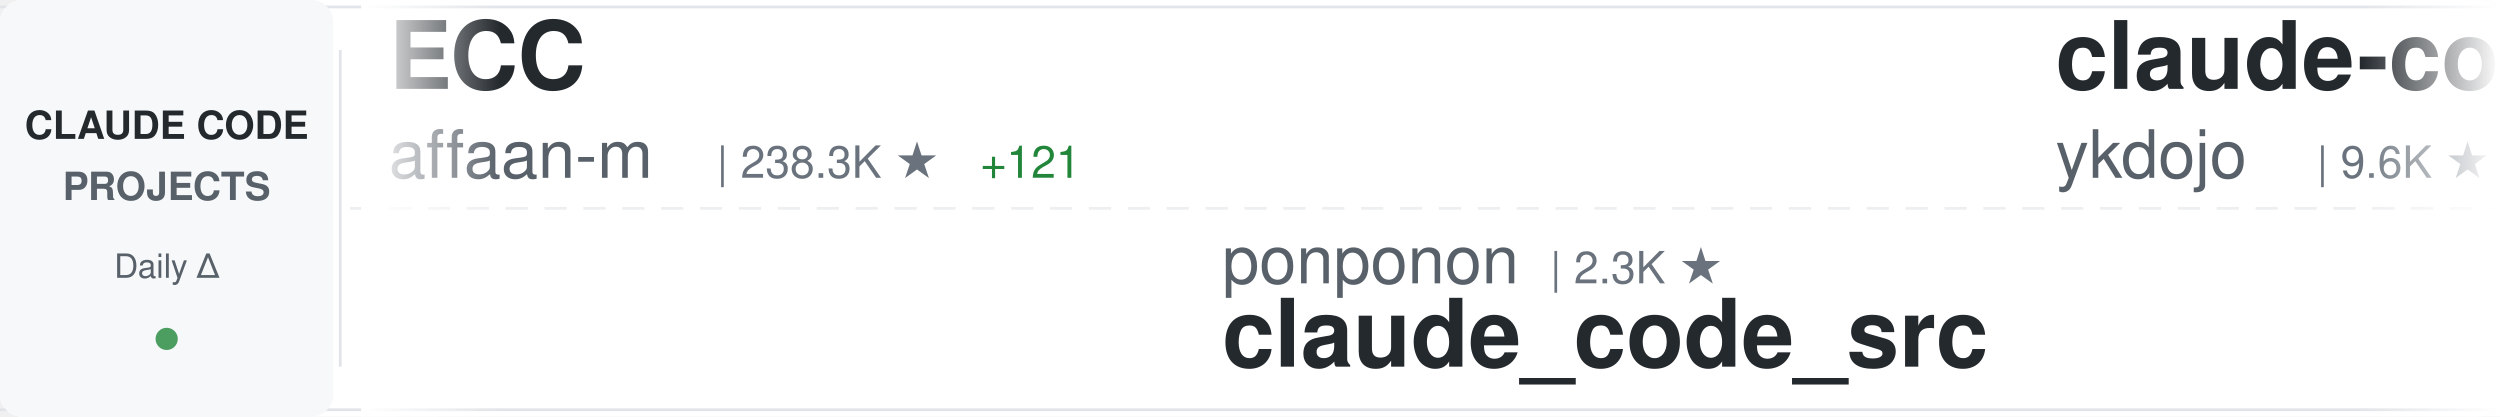
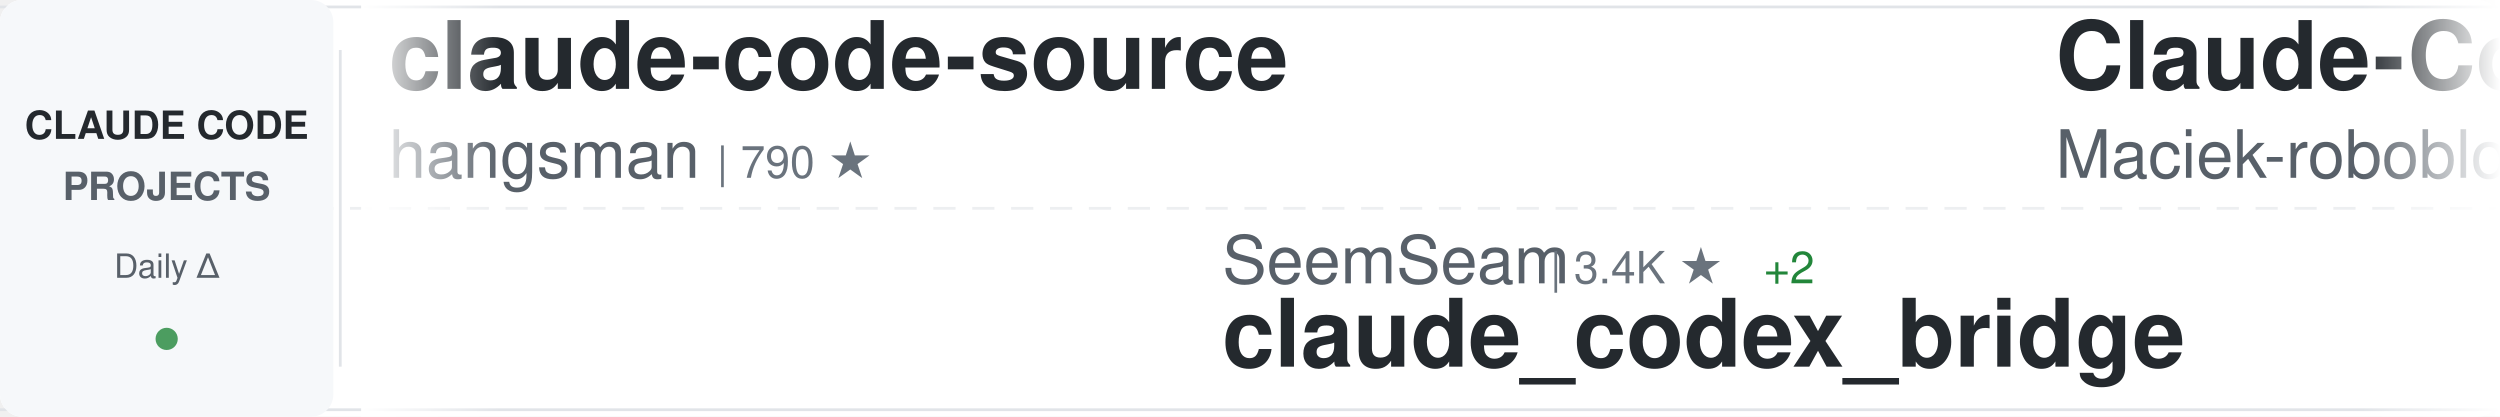
<svg xmlns="http://www.w3.org/2000/svg" width="900" height="150">
  <defs>
    <linearGradient id="awesomeLeftFade" x1="0%" y1="0%" x2="100%" y2="0%">
      <stop offset="0%" style="stop-color:#ffffff;stop-opacity:1" />
      <stop offset="100%" style="stop-color:#ffffff;stop-opacity:0" />
    </linearGradient>
    <linearGradient id="awesomeRightFade" x1="0%" y1="0%" x2="100%" y2="0%">
      <stop offset="0%" style="stop-color:#ffffff;stop-opacity:0" />
      <stop offset="100%" style="stop-color:#ffffff;stop-opacity:1" />
    </linearGradient>
  </defs>
  <rect width="900" height="150" fill="#ffffff" rx="8" />
  <rect x="0" y="2" width="900" height="1" fill="#e1e4e8" />
  <rect x="0" y="147" width="900" height="1" fill="#e1e4e8" />
  <line x1="0" y1="75" x2="900" y2="75" stroke="#e1e4e8" stroke-width="1" stroke-dasharray="8 6" opacity="0.6" />
  <rect x="0" y="0" width="120" height="150" fill="#f6f8fa" rx="8" />
  <text x="60" y="50" font-family="-apple-system, BlinkMacSystemFont, 'Segoe UI', Helvetica, Arial, sans-serif" font-size="14" font-weight="600" fill="#24292e" text-anchor="middle">CLAUDE CODE</text>
  <text x="60" y="72" font-family="-apple-system, BlinkMacSystemFont, 'Segoe UI', Helvetica, Arial, sans-serif" font-size="14" font-weight="600" fill="#586069" text-anchor="middle">PROJECTS</text>
  <text x="60" y="100" font-family="-apple-system, BlinkMacSystemFont, 'Segoe UI', Helvetica, Arial, sans-serif" font-size="12" font-weight="500" fill="#586069" text-anchor="middle">Daily Δ</text>
  <circle cx="60" cy="122" r="4" fill="#22863a" opacity="0.8" />
  <rect x="122" y="18" width="1" height="114" fill="#e1e4e8" />
  <clipPath id="awesomeTickerClip">
    <rect x="130" y="0" width="770" height="150" />
  </clipPath>
  <g clip-path="url(#awesomeTickerClip)">
    <g id="awesomeTickerItems">
      <animateTransform attributeName="transform" attributeType="XML" type="translate" from="0 0" to="-3000 0" dur="54s" repeatCount="indefinite" />
      <g transform="translate(0, 0)">
-         <text x="140" y="32" font-family="-apple-system, BlinkMacSystemFont, 'Segoe UI', Helvetica, Arial, sans-serif" font-size="34" font-weight="600" fill="#24292e">ECC</text>
-         <text x="140" y="64" font-family="-apple-system, BlinkMacSystemFont, 'Segoe UI', Helvetica, Arial, sans-serif" font-size="24" font-weight="400" fill="#586069">affaan-m</text>
-         <text x="258" y="64" font-family="-apple-system, BlinkMacSystemFont, 'Segoe UI', Helvetica, Arial, sans-serif" font-size="16" font-weight="500" fill="#6a737d">| 238.3K ★</text>
-         <text x="353" y="64" font-family="-apple-system, BlinkMacSystemFont, 'Segoe UI', Helvetica, Arial, sans-serif" font-size="16" font-weight="500" fill="#22863a"> +121</text>
+         <text x="140" y="32" font-family="-apple-system, BlinkMacSystemFont, 'Segoe UI', Helvetica, Arial, sans-serif" font-size="34" font-weight="600" fill="#24292e">claude-code-source</text>
+         <text x="140" y="64" font-family="-apple-system, BlinkMacSystemFont, 'Segoe UI', Helvetica, Arial, sans-serif" font-size="24" font-weight="400" fill="#586069">hangsman</text>
+         <text x="258" y="64" font-family="-apple-system, BlinkMacSystemFont, 'Segoe UI', Helvetica, Arial, sans-serif" font-size="16" font-weight="500" fill="#6a737d">| 790 ★</text>
      </g>
      <g transform="translate(300, 0)">
-         <text x="140" y="102" font-family="-apple-system, BlinkMacSystemFont, 'Segoe UI', Helvetica, Arial, sans-serif" font-size="24" font-weight="400" fill="#586069">ponponon</text>
-         <text x="258" y="102" font-family="-apple-system, BlinkMacSystemFont, 'Segoe UI', Helvetica, Arial, sans-serif" font-size="16" font-weight="500" fill="#6a737d">| 2.3K ★</text>
-         <text x="140" y="132" font-family="-apple-system, BlinkMacSystemFont, 'Segoe UI', Helvetica, Arial, sans-serif" font-size="34" font-weight="600" fill="#24292e">claude_code_src</text>
+         <text x="140" y="102" font-family="-apple-system, BlinkMacSystemFont, 'Segoe UI', Helvetica, Arial, sans-serif" font-size="24" font-weight="400" fill="#586069">SeemSeam</text>
+         <text x="258" y="102" font-family="-apple-system, BlinkMacSystemFont, 'Segoe UI', Helvetica, Arial, sans-serif" font-size="16" font-weight="500" fill="#6a737d">| 3.4K ★</text>
+         <text x="335" y="102" font-family="-apple-system, BlinkMacSystemFont, 'Segoe UI', Helvetica, Arial, sans-serif" font-size="16" font-weight="500" fill="#22863a"> +2</text>
+         <text x="140" y="132" font-family="-apple-system, BlinkMacSystemFont, 'Segoe UI', Helvetica, Arial, sans-serif" font-size="34" font-weight="600" fill="#24292e">claude_codex_bridge</text>
      </g>
      <g transform="translate(600, 0)">
-         <text x="140" y="32" font-family="-apple-system, BlinkMacSystemFont, 'Segoe UI', Helvetica, Arial, sans-serif" font-size="34" font-weight="600" fill="#24292e">claude-code-tips</text>
-         <text x="140" y="64" font-family="-apple-system, BlinkMacSystemFont, 'Segoe UI', Helvetica, Arial, sans-serif" font-size="24" font-weight="400" fill="#586069">ykdojo</text>
-         <text x="234" y="64" font-family="-apple-system, BlinkMacSystemFont, 'Segoe UI', Helvetica, Arial, sans-serif" font-size="16" font-weight="500" fill="#6a737d">| 9.6K ★</text>
-         <text x="311" y="64" font-family="-apple-system, BlinkMacSystemFont, 'Segoe UI', Helvetica, Arial, sans-serif" font-size="16" font-weight="500" fill="#22863a"> +4</text>
+         <text x="140" y="32" font-family="-apple-system, BlinkMacSystemFont, 'Segoe UI', Helvetica, Arial, sans-serif" font-size="34" font-weight="600" fill="#24292e">Claude-Code-Usage-Monito...</text>
+         <text x="140" y="64" font-family="-apple-system, BlinkMacSystemFont, 'Segoe UI', Helvetica, Arial, sans-serif" font-size="24" font-weight="400" fill="#586069">Maciek-roboblog</text>
+         <text x="342" y="64" font-family="-apple-system, BlinkMacSystemFont, 'Segoe UI', Helvetica, Arial, sans-serif" font-size="16" font-weight="500" fill="#6a737d">| 8.6K ★</text>
      </g>
      <g transform="translate(900, 0)">
-         <text x="140" y="102" font-family="-apple-system, BlinkMacSystemFont, 'Segoe UI', Helvetica, Arial, sans-serif" font-size="24" font-weight="400" fill="#586069">anthropics</text>
-         <text x="282" y="102" font-family="-apple-system, BlinkMacSystemFont, 'Segoe UI', Helvetica, Arial, sans-serif" font-size="16" font-weight="500" fill="#6a737d">| 8.5K ★</text>
-         <text x="359" y="102" font-family="-apple-system, BlinkMacSystemFont, 'Segoe UI', Helvetica, Arial, sans-serif" font-size="16" font-weight="500" fill="#22863a"> +2</text>
-         <text x="140" y="132" font-family="-apple-system, BlinkMacSystemFont, 'Segoe UI', Helvetica, Arial, sans-serif" font-size="34" font-weight="600" fill="#24292e">claude-code-action</text>
+         <text x="140" y="102" font-family="-apple-system, BlinkMacSystemFont, 'Segoe UI', Helvetica, Arial, sans-serif" font-size="24" font-weight="400" fill="#586069">chauncygu</text>
+         <text x="270" y="102" font-family="-apple-system, BlinkMacSystemFont, 'Segoe UI', Helvetica, Arial, sans-serif" font-size="16" font-weight="500" fill="#6a737d">| 2.8K ★</text>
+         <text x="140" y="132" font-family="-apple-system, BlinkMacSystemFont, 'Segoe UI', Helvetica, Arial, sans-serif" font-size="34" font-weight="600" fill="#24292e">collection-claude-code-s...</text>
      </g>
      <g transform="translate(1200, 0)">
-         <text x="140" y="32" font-family="-apple-system, BlinkMacSystemFont, 'Segoe UI', Helvetica, Arial, sans-serif" font-size="34" font-weight="600" fill="#24292e">claude-code-hub</text>
-         <text x="140" y="64" font-family="-apple-system, BlinkMacSystemFont, 'Segoe UI', Helvetica, Arial, sans-serif" font-size="24" font-weight="400" fill="#586069">ding113</text>
-         <text x="246" y="64" font-family="-apple-system, BlinkMacSystemFont, 'Segoe UI', Helvetica, Arial, sans-serif" font-size="16" font-weight="500" fill="#6a737d">| 3.3K ★</text>
+         <text x="140" y="32" font-family="-apple-system, BlinkMacSystemFont, 'Segoe UI', Helvetica, Arial, sans-serif" font-size="34" font-weight="600" fill="#24292e">claude-code-spec-workflo...</text>
+         <text x="140" y="64" font-family="-apple-system, BlinkMacSystemFont, 'Segoe UI', Helvetica, Arial, sans-serif" font-size="24" font-weight="400" fill="#586069">Pimzino</text>
+         <text x="246" y="64" font-family="-apple-system, BlinkMacSystemFont, 'Segoe UI', Helvetica, Arial, sans-serif" font-size="16" font-weight="500" fill="#6a737d">| 3.8K ★</text>
      </g>
      <g transform="translate(1500, 0)">
-         <text x="140" y="102" font-family="-apple-system, BlinkMacSystemFont, 'Segoe UI', Helvetica, Arial, sans-serif" font-size="24" font-weight="400" fill="#586069">pengchengneo</text>
-         <text x="306" y="102" font-family="-apple-system, BlinkMacSystemFont, 'Segoe UI', Helvetica, Arial, sans-serif" font-size="16" font-weight="500" fill="#6a737d">| 1.7K ★</text>
-         <text x="140" y="132" font-family="-apple-system, BlinkMacSystemFont, 'Segoe UI', Helvetica, Arial, sans-serif" font-size="34" font-weight="600" fill="#24292e">Claude-Code</text>
+         <text x="140" y="102" font-family="-apple-system, BlinkMacSystemFont, 'Segoe UI', Helvetica, Arial, sans-serif" font-size="24" font-weight="400" fill="#586069">shareAI-lab</text>
+         <text x="294" y="102" font-family="-apple-system, BlinkMacSystemFont, 'Segoe UI', Helvetica, Arial, sans-serif" font-size="16" font-weight="500" fill="#6a737d">| 73.4K ★</text>
+         <text x="380" y="102" font-family="-apple-system, BlinkMacSystemFont, 'Segoe UI', Helvetica, Arial, sans-serif" font-size="16" font-weight="500" fill="#22863a"> +11</text>
+         <text x="140" y="132" font-family="-apple-system, BlinkMacSystemFont, 'Segoe UI', Helvetica, Arial, sans-serif" font-size="34" font-weight="600" fill="#24292e">learn-claude-code</text>
      </g>
      <g transform="translate(1800, 0)">
-         <text x="140" y="32" font-family="-apple-system, BlinkMacSystemFont, 'Segoe UI', Helvetica, Arial, sans-serif" font-size="34" font-weight="600" fill="#24292e">Claude-Code-Source-Study</text>
-         <text x="140" y="64" font-family="-apple-system, BlinkMacSystemFont, 'Segoe UI', Helvetica, Arial, sans-serif" font-size="24" font-weight="400" fill="#586069">luyao618</text>
-         <text x="258" y="64" font-family="-apple-system, BlinkMacSystemFont, 'Segoe UI', Helvetica, Arial, sans-serif" font-size="16" font-weight="500" fill="#6a737d">| 1.6K ★</text>
+         <text x="140" y="32" font-family="-apple-system, BlinkMacSystemFont, 'Segoe UI', Helvetica, Arial, sans-serif" font-size="34" font-weight="600" fill="#24292e">everything-claude-code-z...</text>
+         <text x="140" y="64" font-family="-apple-system, BlinkMacSystemFont, 'Segoe UI', Helvetica, Arial, sans-serif" font-size="24" font-weight="400" fill="#586069">xu-xiang</text>
+         <text x="258" y="64" font-family="-apple-system, BlinkMacSystemFont, 'Segoe UI', Helvetica, Arial, sans-serif" font-size="16" font-weight="500" fill="#6a737d">| 1.8K ★</text>
+         <text x="335" y="64" font-family="-apple-system, BlinkMacSystemFont, 'Segoe UI', Helvetica, Arial, sans-serif" font-size="16" font-weight="500" fill="#22863a"> +1</text>
      </g>
      <g transform="translate(2100, 0)">
-         <text x="140" y="102" font-family="-apple-system, BlinkMacSystemFont, 'Segoe UI', Helvetica, Arial, sans-serif" font-size="24" font-weight="400" fill="#586069">edmund-io</text>
-         <text x="270" y="102" font-family="-apple-system, BlinkMacSystemFont, 'Segoe UI', Helvetica, Arial, sans-serif" font-size="16" font-weight="500" fill="#6a737d">| 1.5K ★</text>
-         <text x="347" y="102" font-family="-apple-system, BlinkMacSystemFont, 'Segoe UI', Helvetica, Arial, sans-serif" font-size="16" font-weight="500" fill="#22863a"> +1</text>
-         <text x="140" y="132" font-family="-apple-system, BlinkMacSystemFont, 'Segoe UI', Helvetica, Arial, sans-serif" font-size="34" font-weight="600" fill="#24292e">edmunds-claude-code</text>
+         <text x="140" y="102" font-family="-apple-system, BlinkMacSystemFont, 'Segoe UI', Helvetica, Arial, sans-serif" font-size="24" font-weight="400" fill="#586069">Cranot</text>
+         <text x="234" y="102" font-family="-apple-system, BlinkMacSystemFont, 'Segoe UI', Helvetica, Arial, sans-serif" font-size="16" font-weight="500" fill="#6a737d">| 2.9K ★</text>
+         <text x="140" y="132" font-family="-apple-system, BlinkMacSystemFont, 'Segoe UI', Helvetica, Arial, sans-serif" font-size="34" font-weight="600" fill="#24292e">claude-code-guide</text>
      </g>
      <g transform="translate(2400, 0)">
-         <text x="140" y="32" font-family="-apple-system, BlinkMacSystemFont, 'Segoe UI', Helvetica, Arial, sans-serif" font-size="34" font-weight="600" fill="#24292e">claude-code-guide</text>
-         <text x="140" y="64" font-family="-apple-system, BlinkMacSystemFont, 'Segoe UI', Helvetica, Arial, sans-serif" font-size="24" font-weight="400" fill="#586069">Cranot</text>
-         <text x="234" y="64" font-family="-apple-system, BlinkMacSystemFont, 'Segoe UI', Helvetica, Arial, sans-serif" font-size="16" font-weight="500" fill="#6a737d">| 2.9K ★</text>
-         <text x="311" y="64" font-family="-apple-system, BlinkMacSystemFont, 'Segoe UI', Helvetica, Arial, sans-serif" font-size="16" font-weight="500" fill="#22863a"> +1</text>
+         <text x="140" y="32" font-family="-apple-system, BlinkMacSystemFont, 'Segoe UI', Helvetica, Arial, sans-serif" font-size="34" font-weight="600" fill="#24292e">claude-coder</text>
+         <text x="140" y="64" font-family="-apple-system, BlinkMacSystemFont, 'Segoe UI', Helvetica, Arial, sans-serif" font-size="24" font-weight="400" fill="#586069">kodu-ai</text>
+         <text x="246" y="64" font-family="-apple-system, BlinkMacSystemFont, 'Segoe UI', Helvetica, Arial, sans-serif" font-size="16" font-weight="500" fill="#6a737d">| 5.2K ★</text>
      </g>
      <g transform="translate(2700, 0)">
-         <text x="140" y="102" font-family="-apple-system, BlinkMacSystemFont, 'Segoe UI', Helvetica, Arial, sans-serif" font-size="24" font-weight="400" fill="#586069">JrCx7scC</text>
-         <text x="258" y="102" font-family="-apple-system, BlinkMacSystemFont, 'Segoe UI', Helvetica, Arial, sans-serif" font-size="16" font-weight="500" fill="#6a737d">| 373 ★</text>
-         <text x="140" y="132" font-family="-apple-system, BlinkMacSystemFont, 'Segoe UI', Helvetica, Arial, sans-serif" font-size="34" font-weight="600" fill="#24292e">claude-code-source</text>
+         <text x="140" y="102" font-family="-apple-system, BlinkMacSystemFont, 'Segoe UI', Helvetica, Arial, sans-serif" font-size="24" font-weight="400" fill="#586069">LING71671</text>
+         <text x="270" y="102" font-family="-apple-system, BlinkMacSystemFont, 'Segoe UI', Helvetica, Arial, sans-serif" font-size="16" font-weight="500" fill="#6a737d">| 932 ★</text>
+         <text x="140" y="132" font-family="-apple-system, BlinkMacSystemFont, 'Segoe UI', Helvetica, Arial, sans-serif" font-size="34" font-weight="600" fill="#24292e">Open-ClaudeCode</text>
      </g>
      <g transform="translate(3000, 0)">
-         <text x="140" y="32" font-family="-apple-system, BlinkMacSystemFont, 'Segoe UI', Helvetica, Arial, sans-serif" font-size="34" font-weight="600" fill="#24292e">ECC</text>
-         <text x="140" y="64" font-family="-apple-system, BlinkMacSystemFont, 'Segoe UI', Helvetica, Arial, sans-serif" font-size="24" font-weight="400" fill="#586069">affaan-m</text>
-         <text x="258" y="64" font-family="-apple-system, BlinkMacSystemFont, 'Segoe UI', Helvetica, Arial, sans-serif" font-size="16" font-weight="500" fill="#6a737d">| 238.3K ★</text>
-         <text x="353" y="64" font-family="-apple-system, BlinkMacSystemFont, 'Segoe UI', Helvetica, Arial, sans-serif" font-size="16" font-weight="500" fill="#22863a"> +121</text>
+         <text x="140" y="32" font-family="-apple-system, BlinkMacSystemFont, 'Segoe UI', Helvetica, Arial, sans-serif" font-size="34" font-weight="600" fill="#24292e">claude-code-source</text>
+         <text x="140" y="64" font-family="-apple-system, BlinkMacSystemFont, 'Segoe UI', Helvetica, Arial, sans-serif" font-size="24" font-weight="400" fill="#586069">hangsman</text>
+         <text x="258" y="64" font-family="-apple-system, BlinkMacSystemFont, 'Segoe UI', Helvetica, Arial, sans-serif" font-size="16" font-weight="500" fill="#6a737d">| 790 ★</text>
      </g>
      <g transform="translate(3300, 0)">
-         <text x="140" y="102" font-family="-apple-system, BlinkMacSystemFont, 'Segoe UI', Helvetica, Arial, sans-serif" font-size="24" font-weight="400" fill="#586069">ponponon</text>
-         <text x="258" y="102" font-family="-apple-system, BlinkMacSystemFont, 'Segoe UI', Helvetica, Arial, sans-serif" font-size="16" font-weight="500" fill="#6a737d">| 2.3K ★</text>
-         <text x="140" y="132" font-family="-apple-system, BlinkMacSystemFont, 'Segoe UI', Helvetica, Arial, sans-serif" font-size="34" font-weight="600" fill="#24292e">claude_code_src</text>
+         <text x="140" y="102" font-family="-apple-system, BlinkMacSystemFont, 'Segoe UI', Helvetica, Arial, sans-serif" font-size="24" font-weight="400" fill="#586069">SeemSeam</text>
+         <text x="258" y="102" font-family="-apple-system, BlinkMacSystemFont, 'Segoe UI', Helvetica, Arial, sans-serif" font-size="16" font-weight="500" fill="#6a737d">| 3.4K ★</text>
+         <text x="335" y="102" font-family="-apple-system, BlinkMacSystemFont, 'Segoe UI', Helvetica, Arial, sans-serif" font-size="16" font-weight="500" fill="#22863a"> +2</text>
+         <text x="140" y="132" font-family="-apple-system, BlinkMacSystemFont, 'Segoe UI', Helvetica, Arial, sans-serif" font-size="34" font-weight="600" fill="#24292e">claude_codex_bridge</text>
      </g>
      <g transform="translate(3600, 0)">
-         <text x="140" y="32" font-family="-apple-system, BlinkMacSystemFont, 'Segoe UI', Helvetica, Arial, sans-serif" font-size="34" font-weight="600" fill="#24292e">claude-code-tips</text>
-         <text x="140" y="64" font-family="-apple-system, BlinkMacSystemFont, 'Segoe UI', Helvetica, Arial, sans-serif" font-size="24" font-weight="400" fill="#586069">ykdojo</text>
-         <text x="234" y="64" font-family="-apple-system, BlinkMacSystemFont, 'Segoe UI', Helvetica, Arial, sans-serif" font-size="16" font-weight="500" fill="#6a737d">| 9.6K ★</text>
-         <text x="311" y="64" font-family="-apple-system, BlinkMacSystemFont, 'Segoe UI', Helvetica, Arial, sans-serif" font-size="16" font-weight="500" fill="#22863a"> +4</text>
+         <text x="140" y="32" font-family="-apple-system, BlinkMacSystemFont, 'Segoe UI', Helvetica, Arial, sans-serif" font-size="34" font-weight="600" fill="#24292e">Claude-Code-Usage-Monito...</text>
+         <text x="140" y="64" font-family="-apple-system, BlinkMacSystemFont, 'Segoe UI', Helvetica, Arial, sans-serif" font-size="24" font-weight="400" fill="#586069">Maciek-roboblog</text>
+         <text x="342" y="64" font-family="-apple-system, BlinkMacSystemFont, 'Segoe UI', Helvetica, Arial, sans-serif" font-size="16" font-weight="500" fill="#6a737d">| 8.6K ★</text>
      </g>
      <g transform="translate(3900, 0)">
-         <text x="140" y="102" font-family="-apple-system, BlinkMacSystemFont, 'Segoe UI', Helvetica, Arial, sans-serif" font-size="24" font-weight="400" fill="#586069">anthropics</text>
-         <text x="282" y="102" font-family="-apple-system, BlinkMacSystemFont, 'Segoe UI', Helvetica, Arial, sans-serif" font-size="16" font-weight="500" fill="#6a737d">| 8.5K ★</text>
-         <text x="359" y="102" font-family="-apple-system, BlinkMacSystemFont, 'Segoe UI', Helvetica, Arial, sans-serif" font-size="16" font-weight="500" fill="#22863a"> +2</text>
-         <text x="140" y="132" font-family="-apple-system, BlinkMacSystemFont, 'Segoe UI', Helvetica, Arial, sans-serif" font-size="34" font-weight="600" fill="#24292e">claude-code-action</text>
+         <text x="140" y="102" font-family="-apple-system, BlinkMacSystemFont, 'Segoe UI', Helvetica, Arial, sans-serif" font-size="24" font-weight="400" fill="#586069">chauncygu</text>
+         <text x="270" y="102" font-family="-apple-system, BlinkMacSystemFont, 'Segoe UI', Helvetica, Arial, sans-serif" font-size="16" font-weight="500" fill="#6a737d">| 2.8K ★</text>
+         <text x="140" y="132" font-family="-apple-system, BlinkMacSystemFont, 'Segoe UI', Helvetica, Arial, sans-serif" font-size="34" font-weight="600" fill="#24292e">collection-claude-code-s...</text>
      </g>
    </g>
  </g>
  <rect x="130" y="0" width="50" height="150" fill="url(#awesomeLeftFade)" />
  <rect x="850" y="0" width="50" height="150" fill="url(#awesomeRightFade)" />
</svg>
